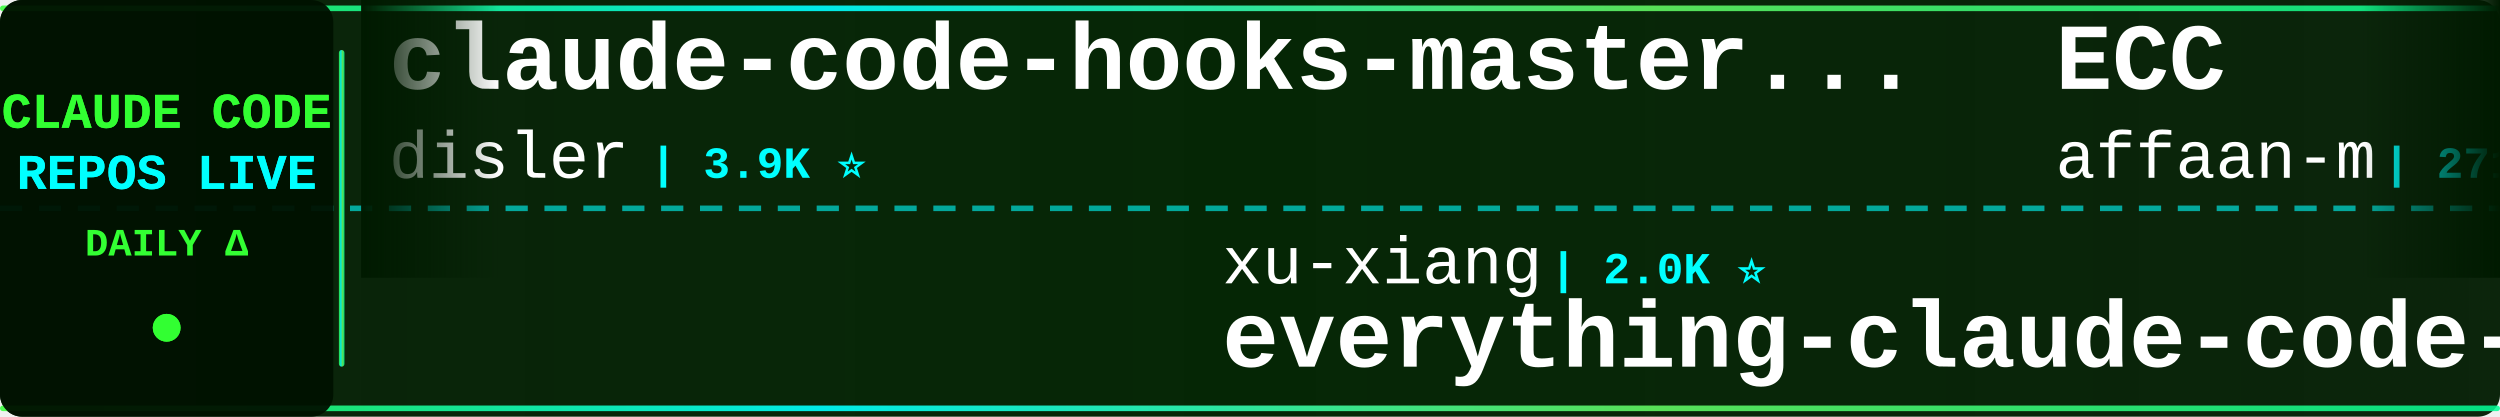
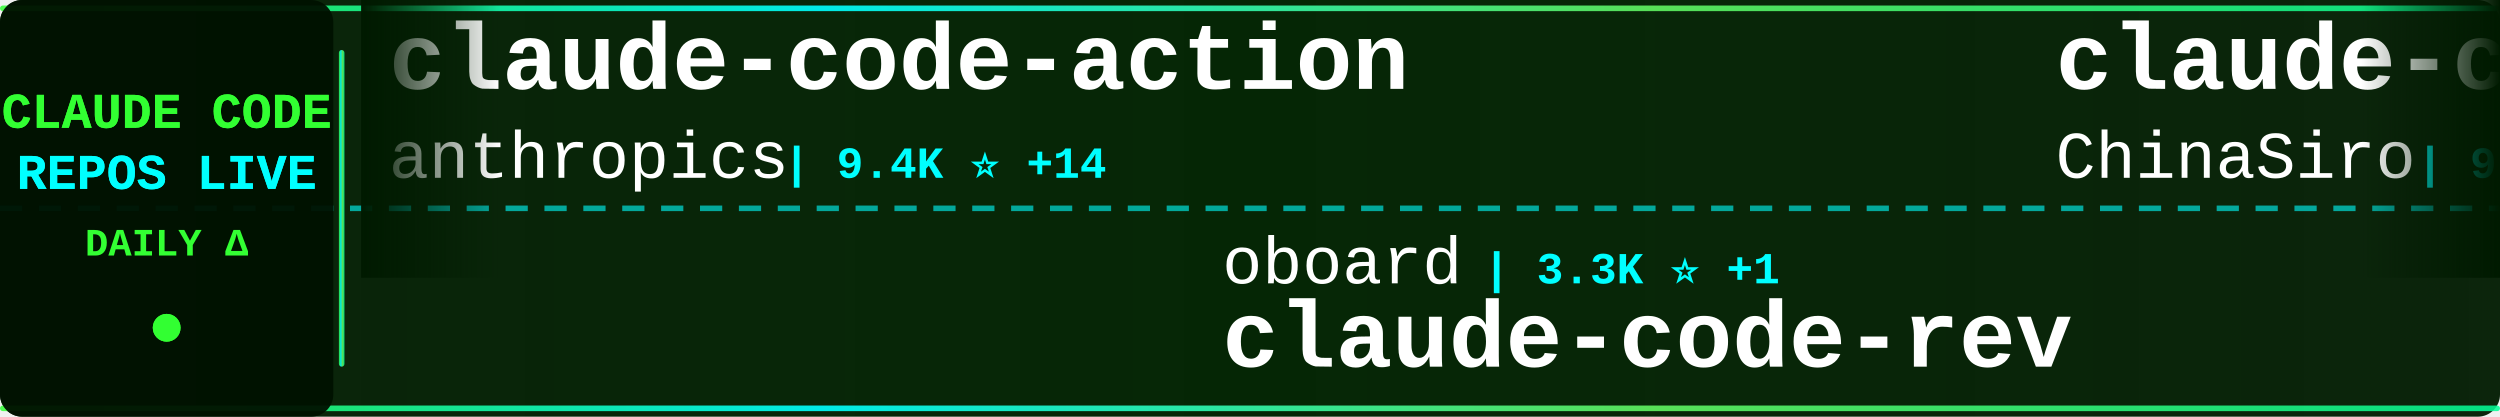
<svg xmlns="http://www.w3.org/2000/svg" width="900" height="150">
  <defs>
    <linearGradient id="tickerBg" x1="0%" y1="0%" x2="100%" y2="0%">
      <stop offset="0%" style="stop-color:#001a00;stop-opacity:0.95" />
      <stop offset="50%" style="stop-color:#002200;stop-opacity:0.98" />
      <stop offset="100%" style="stop-color:#001a00;stop-opacity:0.95" />
    </linearGradient>
    <linearGradient id="borderGrad" x1="0%" y1="0%" x2="100%" y2="0%">
      <stop offset="0%" style="stop-color:#33ff33;stop-opacity:0.85">
        <animate attributeName="stop-opacity" values="0.85;1;0.85" dur="2s" repeatCount="indefinite" />
      </stop>
      <stop offset="33%" style="stop-color:#00ffff;stop-opacity:0.9">
        <animate attributeName="stop-opacity" values="0.9;1;0.9" dur="2.2s" repeatCount="indefinite" />
      </stop>
      <stop offset="66%" style="stop-color:#66ff66;stop-opacity:0.85">
        <animate attributeName="stop-opacity" values="0.85;1;0.85" dur="1.8s" repeatCount="indefinite" />
      </stop>
      <stop offset="100%" style="stop-color:#00ff99;stop-opacity:0.85">
        <animate attributeName="stop-opacity" values="0.85;1;0.85" dur="2s" repeatCount="indefinite" />
      </stop>
    </linearGradient>
    <filter id="textGlow">
      <feGaussianBlur stdDeviation="0.1" result="coloredBlur" />
      <feMerge>
        <feMergeNode in="coloredBlur" />
        <feMergeNode in="SourceGraphic" />
      </feMerge>
    </filter>
    <filter id="metricGlow">
      <feGaussianBlur stdDeviation="0.2" result="coloredBlur" />
      <feMerge>
        <feMergeNode in="coloredBlur" />
        <feMergeNode in="SourceGraphic" />
      </feMerge>
    </filter>
    <linearGradient id="leftFade" x1="0%" y1="0%" x2="100%" y2="0%">
      <stop offset="0%" style="stop-color:#001a00;stop-opacity:1" />
      <stop offset="100%" style="stop-color:#001a00;stop-opacity:0" />
    </linearGradient>
    <linearGradient id="rightFade" x1="0%" y1="0%" x2="100%" y2="0%">
      <stop offset="0%" style="stop-color:#001a00;stop-opacity:0" />
      <stop offset="100%" style="stop-color:#001a00;stop-opacity:1" />
    </linearGradient>
  </defs>
  <rect width="900" height="150" fill="url(#tickerBg)" rx="8" />
  <rect x="0" y="2" width="900" height="2" fill="url(#borderGrad)" rx="1" />
  <rect x="0" y="146" width="900" height="2" fill="url(#borderGrad)" rx="1" />
  <line x1="0" y1="75" x2="900" y2="75" stroke="#00ffff" stroke-width="2" stroke-dasharray="8 6" opacity="0.6" />
  <rect x="0" y="0" width="120" height="150" fill="#001100" opacity="0.95" rx="8" />
  <text x="60" y="46" font-family="'Courier New', monospace" font-size="18" font-weight="bold" fill="#33ff33" text-anchor="middle" filter="url(#textGlow)">
    CLAUDE CODE
  </text>
  <text x="60" y="68" font-family="'Courier New', monospace" font-size="18" font-weight="bold" fill="#00ffff" text-anchor="middle" filter="url(#textGlow)">
    REPOS LIVE
  </text>
  <text x="60" y="92" font-family="'Courier New', monospace" font-size="14" font-weight="bold" fill="#33ff33" text-anchor="middle">
    DAILY Δ
  </text>
  <circle cx="60" cy="118" r="5" fill="#33ff33" filter="url(#metricGlow)">
    <animate attributeName="r" values="4;6;4" dur="1.5s" repeatCount="indefinite" />
    <animate attributeName="opacity" values="0.6;1;0.6" dur="1.5s" repeatCount="indefinite" />
  </circle>
  <rect x="122" y="18" width="2" height="114" fill="url(#borderGrad)" rx="1" />
  <clipPath id="tickerClip">
    <rect x="130" y="0" width="770" height="150" />
  </clipPath>
  <g clip-path="url(#tickerClip)">
    <g id="tickerItems">
      <animateTransform attributeName="transform" attributeType="XML" type="translate" from="0 0" to="-3000 0" dur="54s" repeatCount="indefinite" />
      <g transform="translate(0, 0)">
+         <text x="140" y="32" font-family="'Courier New', monospace" font-size="34" font-weight="bold" fill="#ffffff">claude-code-action</text>
+         <text x="140" y="64" font-family="'Courier New', monospace" font-size="24" font-weight="normal" fill="#ffffff" opacity="1.0">anthropics</text>
+         <text x="282" y="64" font-family="'Courier New', monospace" font-size="16" font-weight="bold" fill="#00ffff"> | 9.4K ⭐ +14</text>
+       </g>
+       <g transform="translate(300, 0)">
+         <text x="140" y="102" font-family="'Courier New', monospace" font-size="24" font-weight="normal" fill="#ffffff" opacity="1.0">oboard</text>
+         <text x="234" y="102" font-family="'Courier New', monospace" font-size="16" font-weight="bold" fill="#00ffff"> | 3.3K ⭐ +1</text>
+         <text x="140" y="132" font-family="'Courier New', monospace" font-size="34" font-weight="bold" fill="#ffffff">claude-code-rev</text>
+       </g>
+       <g transform="translate(600, 0)">
+         <text x="140" y="32" font-family="'Courier New', monospace" font-size="34" font-weight="bold" fill="#ffffff">claude-code-sourcemap</text>
+         <text x="140" y="64" font-family="'Courier New', monospace" font-size="24" font-weight="normal" fill="#ffffff" opacity="1.0">ChinaSiro</text>
+         <text x="270" y="64" font-family="'Courier New', monospace" font-size="16" font-weight="bold" fill="#00ffff"> | 9.7K ⭐ +2</text>
+       </g>
+       <g transform="translate(900, 0)">
+         <text x="140" y="102" font-family="'Courier New', monospace" font-size="24" font-weight="normal" fill="#ffffff" opacity="1.0">guanshan</text>
+         <text x="258" y="102" font-family="'Courier New', monospace" font-size="16" font-weight="bold" fill="#00ffff"> | 60 ⭐</text>
+         <text x="140" y="132" font-family="'Courier New', monospace" font-size="34" font-weight="bold" fill="#ffffff">ClaudeCode</text>
+       </g>
+       <g transform="translate(1200, 0)">
+         <text x="140" y="32" font-family="'Courier New', monospace" font-size="34" font-weight="bold" fill="#ffffff">claude-code-source-build</text>
+         <text x="140" y="64" font-family="'Courier New', monospace" font-size="24" font-weight="normal" fill="#ffffff" opacity="1.0">andrew-kramer-inno</text>
+         <text x="378" y="64" font-family="'Courier New', monospace" font-size="16" font-weight="bold" fill="#00ffff"> | 595 ⭐</text>
+       </g>
+       <g transform="translate(1500, 0)">
+         <text x="140" y="102" font-family="'Courier New', monospace" font-size="24" font-weight="normal" fill="#ffffff" opacity="1.0">FlorianBruniaux</text>
+         <text x="342" y="102" font-family="'Courier New', monospace" font-size="16" font-weight="bold" fill="#00ffff"> | 6.1K ⭐ +2</text>
+         <text x="140" y="132" font-family="'Courier New', monospace" font-size="34" font-weight="bold" fill="#ffffff">claude-code-ultimate-gui...</text>
+       </g>
+       <g transform="translate(1800, 0)">
        <text x="140" y="32" font-family="'Courier New', monospace" font-size="34" font-weight="bold" fill="#ffffff">claude-code-hooks-master...</text>
        <text x="140" y="64" font-family="'Courier New', monospace" font-size="24" font-weight="normal" fill="#ffffff" opacity="1.0">disler</text>
-         <text x="234" y="64" font-family="'Courier New', monospace" font-size="16" font-weight="bold" fill="#00ffff"> | 3.9K ⭐</text>
-       </g>
-       <g transform="translate(300, 0)">
-         <text x="140" y="102" font-family="'Courier New', monospace" font-size="24" font-weight="normal" fill="#ffffff" opacity="1.0">xu-xiang</text>
-         <text x="258" y="102" font-family="'Courier New', monospace" font-size="16" font-weight="bold" fill="#00ffff"> | 2.0K ⭐</text>
-         <text x="140" y="132" font-family="'Courier New', monospace" font-size="34" font-weight="bold" fill="#ffffff">everything-claude-code-z...</text>
-       </g>
-       <g transform="translate(600, 0)">
-         <text x="140" y="32" font-family="'Courier New', monospace" font-size="34" font-weight="bold" fill="#ffffff">ECC</text>
-         <text x="140" y="64" font-family="'Courier New', monospace" font-size="24" font-weight="normal" fill="#ffffff" opacity="1.0">affaan-m</text>
-         <text x="258" y="64" font-family="'Courier New', monospace" font-size="16" font-weight="bold" fill="#00ffff"> | 271.2K ⭐ +178</text>
-       </g>
-       <g transform="translate(900, 0)">
-         <text x="140" y="102" font-family="'Courier New', monospace" font-size="24" font-weight="normal" fill="#ffffff" opacity="1.0">anthropics</text>
-         <text x="282" y="102" font-family="'Courier New', monospace" font-size="16" font-weight="bold" fill="#00ffff"> | 179.4K ⭐ +13</text>
-         <text x="140" y="132" font-family="'Courier New', monospace" font-size="34" font-weight="bold" fill="#ffffff">skills</text>
-       </g>
-       <g transform="translate(1200, 0)">
-         <text x="140" y="32" font-family="'Courier New', monospace" font-size="34" font-weight="bold" fill="#ffffff">claude-code-hub</text>
-         <text x="140" y="64" font-family="'Courier New', monospace" font-size="24" font-weight="normal" fill="#ffffff" opacity="1.0">ding113</text>
-         <text x="246" y="64" font-family="'Courier New', monospace" font-size="16" font-weight="bold" fill="#00ffff"> | 3.4K ⭐</text>
-       </g>
-       <g transform="translate(1500, 0)">
-         <text x="140" y="102" font-family="'Courier New', monospace" font-size="24" font-weight="normal" fill="#ffffff" opacity="1.0">LING71671</text>
-         <text x="270" y="102" font-family="'Courier New', monospace" font-size="16" font-weight="bold" fill="#00ffff"> | 961 ⭐</text>
-         <text x="140" y="132" font-family="'Courier New', monospace" font-size="34" font-weight="bold" fill="#ffffff">Open-ClaudeCode</text>
-       </g>
-       <g transform="translate(1800, 0)">
-         <text x="140" y="32" font-family="'Courier New', monospace" font-size="34" font-weight="bold" fill="#ffffff">collection-claude-code-s...</text>
-         <text x="140" y="64" font-family="'Courier New', monospace" font-size="24" font-weight="normal" fill="#ffffff" opacity="1.0">chauncygu</text>
-         <text x="270" y="64" font-family="'Courier New', monospace" font-size="16" font-weight="bold" fill="#00ffff"> | 2.8K ⭐ +1</text>
+         <text x="234" y="64" font-family="'Courier New', monospace" font-size="16" font-weight="bold" fill="#00ffff"> | 3.9K ⭐ +1</text>
      </g>
      <g transform="translate(2100, 0)">
-         <text x="140" y="102" font-family="'Courier New', monospace" font-size="24" font-weight="normal" fill="#ffffff" opacity="1.0">https-deeplearning-ai</text>
-         <text x="414" y="102" font-family="'Courier New', monospace" font-size="16" font-weight="bold" fill="#00ffff"> | 554 ⭐</text>
-         <text x="140" y="132" font-family="'Courier New', monospace" font-size="34" font-weight="bold" fill="#ffffff">sc-claude-code-files</text>
+         <text x="140" y="102" font-family="'Courier New', monospace" font-size="24" font-weight="normal" fill="#ffffff" opacity="1.0">Pimzino</text>
+         <text x="246" y="102" font-family="'Courier New', monospace" font-size="16" font-weight="bold" fill="#00ffff"> | 3.9K ⭐</text>
+         <text x="140" y="132" font-family="'Courier New', monospace" font-size="34" font-weight="bold" fill="#ffffff">claude-code-spec-workflo...</text>
      </g>
      <g transform="translate(2400, 0)">
-         <text x="140" y="32" font-family="'Courier New', monospace" font-size="34" font-weight="bold" fill="#ffffff">ClaudeCode-Portable</text>
-         <text x="140" y="64" font-family="'Courier New', monospace" font-size="24" font-weight="normal" fill="#ffffff" opacity="1.0">techjarves</text>
-         <text x="282" y="64" font-family="'Courier New', monospace" font-size="16" font-weight="bold" fill="#00ffff"> | 1.5K ⭐</text>
+         <text x="140" y="32" font-family="'Courier New', monospace" font-size="34" font-weight="bold" fill="#ffffff">claude-code-source-code</text>
+         <text x="140" y="64" font-family="'Courier New', monospace" font-size="24" font-weight="normal" fill="#ffffff" opacity="1.0">777genius</text>
+         <text x="270" y="64" font-family="'Courier New', monospace" font-size="16" font-weight="bold" fill="#00ffff"> | 932 ⭐</text>
      </g>
      <g transform="translate(2700, 0)">
-         <text x="140" y="102" font-family="'Courier New', monospace" font-size="24" font-weight="normal" fill="#ffffff" opacity="1.0">Windy3f3f3f3f</text>
-         <text x="318" y="102" font-family="'Courier New', monospace" font-size="16" font-weight="bold" fill="#00ffff"> | 3.7K ⭐</text>
-         <text x="140" y="132" font-family="'Courier New', monospace" font-size="34" font-weight="bold" fill="#ffffff">how-claude-code-works</text>
+         <text x="140" y="102" font-family="'Courier New', monospace" font-size="24" font-weight="normal" fill="#ffffff" opacity="1.0">darcyegb</text>
+         <text x="258" y="102" font-family="'Courier New', monospace" font-size="16" font-weight="bold" fill="#00ffff"> | 771 ⭐</text>
+         <text x="140" y="132" font-family="'Courier New', monospace" font-size="34" font-weight="bold" fill="#ffffff">ClaudeCodeAgents</text>
      </g>
      <g transform="translate(3000, 0)">
-         <text x="140" y="32" font-family="'Courier New', monospace" font-size="34" font-weight="bold" fill="#ffffff">claude-code-hooks-master...</text>
-         <text x="140" y="64" font-family="'Courier New', monospace" font-size="24" font-weight="normal" fill="#ffffff" opacity="1.0">disler</text>
-         <text x="234" y="64" font-family="'Courier New', monospace" font-size="16" font-weight="bold" fill="#00ffff"> | 3.9K ⭐</text>
+         <text x="140" y="32" font-family="'Courier New', monospace" font-size="34" font-weight="bold" fill="#ffffff">claude-code-action</text>
+         <text x="140" y="64" font-family="'Courier New', monospace" font-size="24" font-weight="normal" fill="#ffffff" opacity="1.0">anthropics</text>
+         <text x="282" y="64" font-family="'Courier New', monospace" font-size="16" font-weight="bold" fill="#00ffff"> | 9.4K ⭐ +14</text>
      </g>
      <g transform="translate(3300, 0)">
-         <text x="140" y="102" font-family="'Courier New', monospace" font-size="24" font-weight="normal" fill="#ffffff" opacity="1.0">xu-xiang</text>
-         <text x="258" y="102" font-family="'Courier New', monospace" font-size="16" font-weight="bold" fill="#00ffff"> | 2.0K ⭐</text>
-         <text x="140" y="132" font-family="'Courier New', monospace" font-size="34" font-weight="bold" fill="#ffffff">everything-claude-code-z...</text>
+         <text x="140" y="102" font-family="'Courier New', monospace" font-size="24" font-weight="normal" fill="#ffffff" opacity="1.0">oboard</text>
+         <text x="234" y="102" font-family="'Courier New', monospace" font-size="16" font-weight="bold" fill="#00ffff"> | 3.3K ⭐ +1</text>
+         <text x="140" y="132" font-family="'Courier New', monospace" font-size="34" font-weight="bold" fill="#ffffff">claude-code-rev</text>
      </g>
      <g transform="translate(3600, 0)">
-         <text x="140" y="32" font-family="'Courier New', monospace" font-size="34" font-weight="bold" fill="#ffffff">ECC</text>
-         <text x="140" y="64" font-family="'Courier New', monospace" font-size="24" font-weight="normal" fill="#ffffff" opacity="1.0">affaan-m</text>
-         <text x="258" y="64" font-family="'Courier New', monospace" font-size="16" font-weight="bold" fill="#00ffff"> | 271.2K ⭐ +178</text>
+         <text x="140" y="32" font-family="'Courier New', monospace" font-size="34" font-weight="bold" fill="#ffffff">claude-code-sourcemap</text>
+         <text x="140" y="64" font-family="'Courier New', monospace" font-size="24" font-weight="normal" fill="#ffffff" opacity="1.0">ChinaSiro</text>
+         <text x="270" y="64" font-family="'Courier New', monospace" font-size="16" font-weight="bold" fill="#00ffff"> | 9.7K ⭐ +2</text>
      </g>
      <g transform="translate(3900, 0)">
-         <text x="140" y="102" font-family="'Courier New', monospace" font-size="24" font-weight="normal" fill="#ffffff" opacity="1.0">anthropics</text>
-         <text x="282" y="102" font-family="'Courier New', monospace" font-size="16" font-weight="bold" fill="#00ffff"> | 179.4K ⭐ +13</text>
-         <text x="140" y="132" font-family="'Courier New', monospace" font-size="34" font-weight="bold" fill="#ffffff">skills</text>
+         <text x="140" y="102" font-family="'Courier New', monospace" font-size="24" font-weight="normal" fill="#ffffff" opacity="1.0">guanshan</text>
+         <text x="258" y="102" font-family="'Courier New', monospace" font-size="16" font-weight="bold" fill="#00ffff"> | 60 ⭐</text>
+         <text x="140" y="132" font-family="'Courier New', monospace" font-size="34" font-weight="bold" fill="#ffffff">ClaudeCode</text>
      </g>
    </g>
  </g>
  <rect x="130" y="0" width="50" height="100" fill="url(#leftFade)" />
  <rect x="850" y="0" width="50" height="100" fill="url(#rightFade)" />
</svg>
